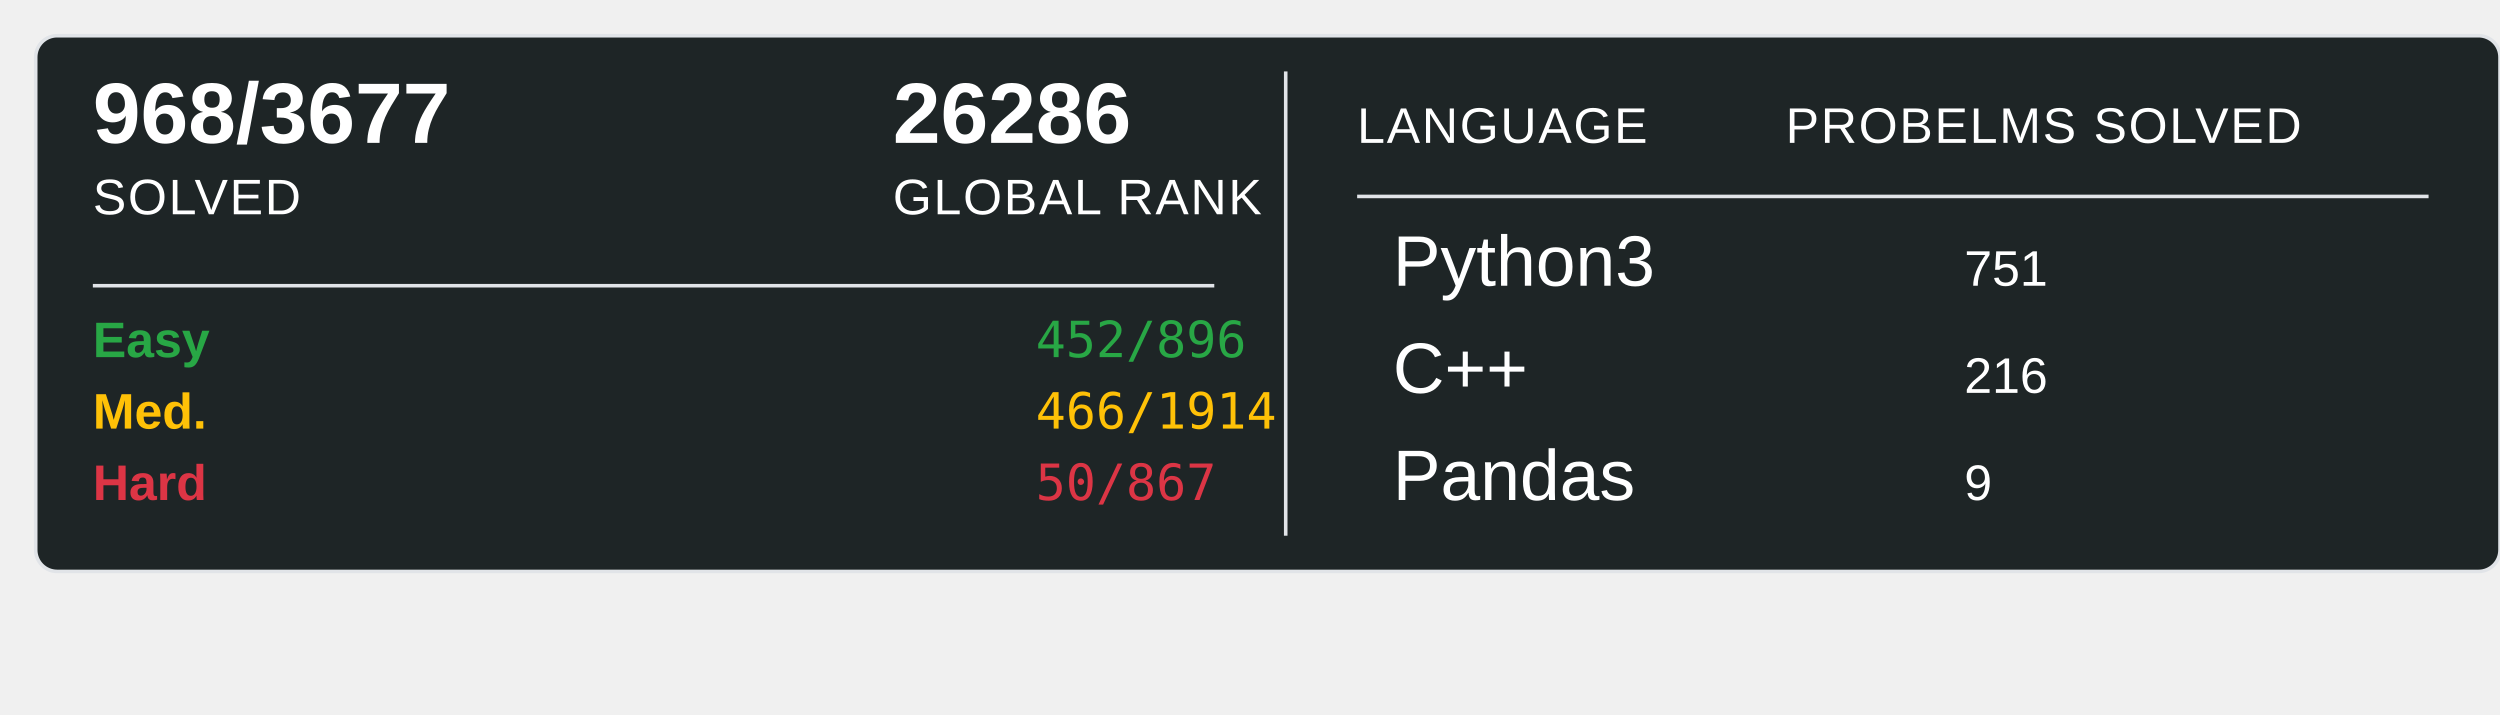
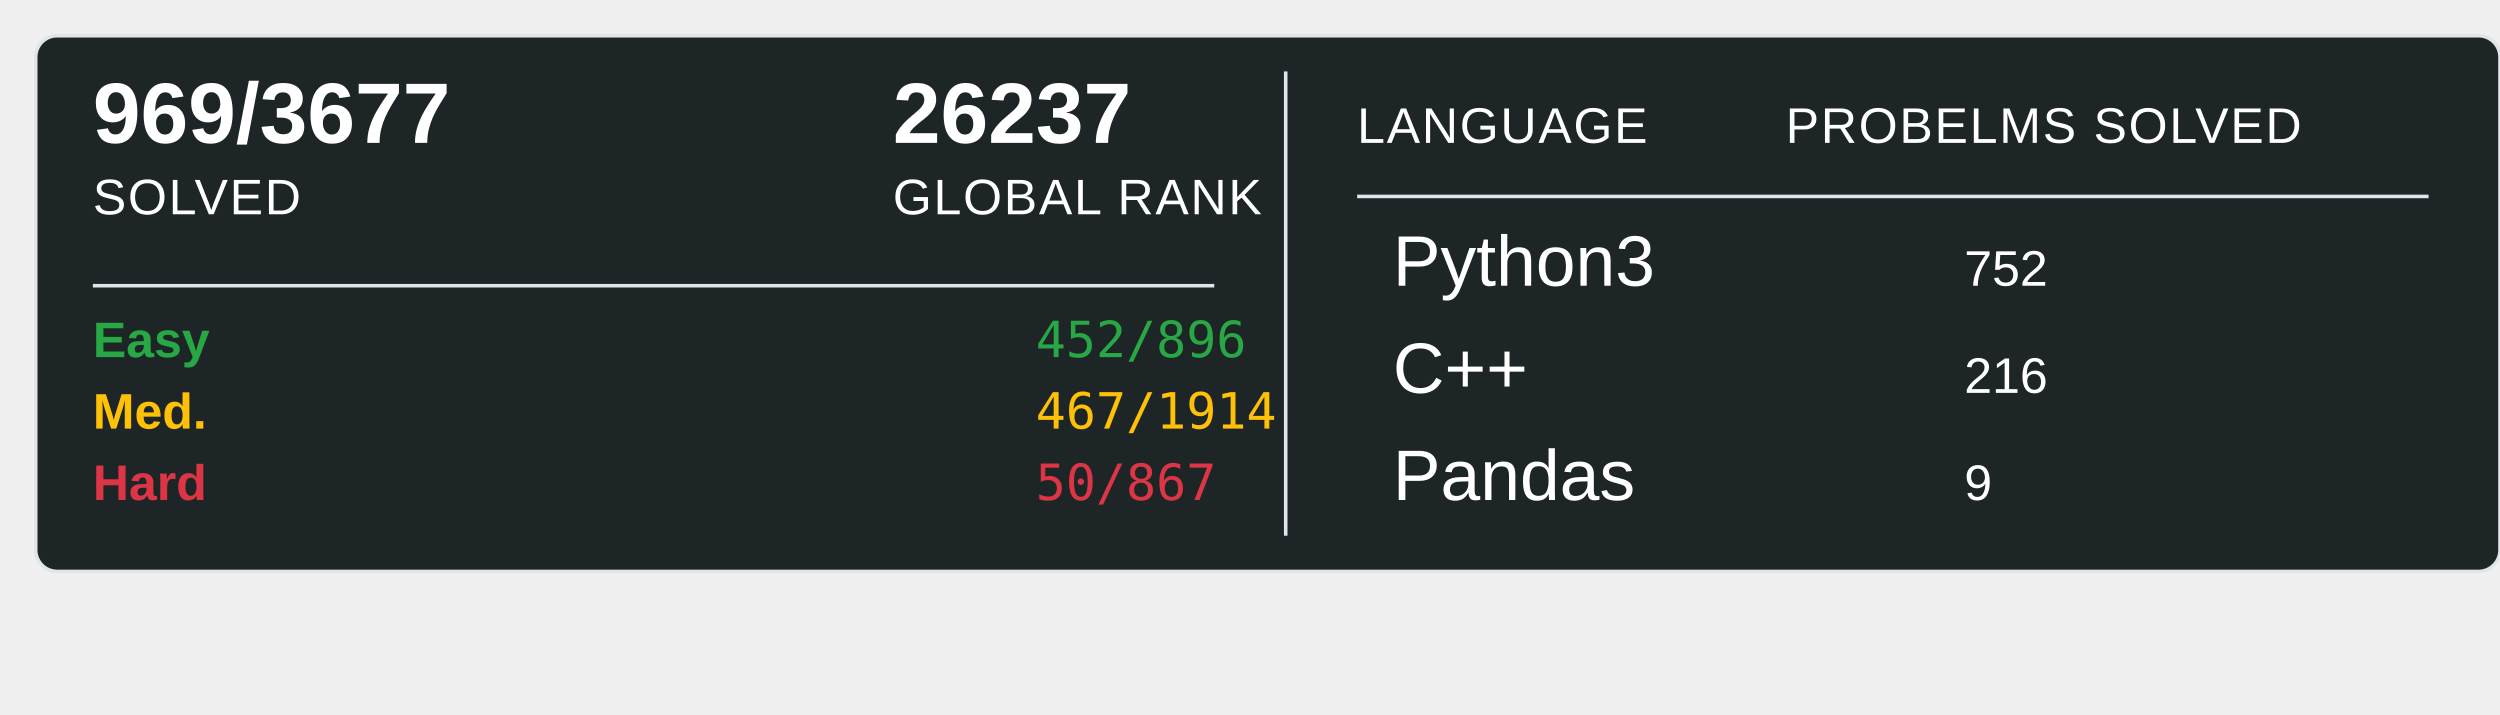
<svg xmlns="http://www.w3.org/2000/svg" width="700" height="200">
  <rect x="10" y="10" width="690" height="150" rx="6" ry="6" fill="#1E2526" stroke="#e1e4e8" stroke-width="1" />
-   <text x="26" y="40" font-family="Arial, sans-serif" font-size="24" font-weight="600" fill="#ffffff">968/3677</text>
+   <text x="26" y="40" font-family="Arial, sans-serif" font-size="24" font-weight="600" fill="#ffffff">969/3677</text>
  <text x="26" y="60" font-family="Arial, sans-serif" font-size="14" fill="#ffffff" text-transform="uppercase" letter-spacing="0.5">SOLVED</text>
-   <text x="250" y="40" font-family="Arial, sans-serif" font-size="24" font-weight="600" fill="#ffffff">26286</text>
+   <text x="250" y="40" font-family="Arial, sans-serif" font-size="24" font-weight="600" fill="#ffffff">26237</text>
  <text x="250" y="60" font-family="Arial, sans-serif" font-size="14" fill="#ffffff" text-transform="uppercase" letter-spacing="0.5">GLOBAL RANK</text>
  <line x1="26" y1="80" x2="340" y2="80" stroke="#e1e4e8" stroke-width="1" />
  <text x="26" y="100" font-family="Arial, sans-serif" font-size="14" font-weight="600" fill="#28a745">Easy</text>
  <text x="290" y="100" font-family="monospace" font-size="14" fill="#28a745">452/896</text>
  <text x="26" y="120" font-family="Arial, sans-serif" font-size="14" font-weight="600" fill="#ffc107">Med.</text>
-   <text x="290" y="120" font-family="monospace" font-size="14" fill="#ffc107">466/1914</text>
+   <text x="290" y="120" font-family="monospace" font-size="14" fill="#ffc107">467/1914</text>
  <text x="26" y="140" font-family="Arial, sans-serif" font-size="14" font-weight="600" fill="#dc3545">Hard</text>
  <text x="290" y="140" font-family="monospace" font-size="14" fill="#dc3545">50/867</text>
  <line x1="360" y1="20" x2="360" y2="150" stroke="#e1e4e8" stroke-width="1" />
  <text x="380" y="40" font-family="Arial, sans-serif" font-size="14" fill="#ffffff" text-transform="uppercase" letter-spacing="0.5">LANGUAGE</text>
  <line x1="380" y1="55" x2="680" y2="55" stroke="#e1e4e8" stroke-width="1" />
  <text x="500" y="40" font-family="Arial, sans-serif" font-size="14" fill="#ffffff" text-transform="uppercase" letter-spacing="0.5">PROBELMS SOLVED</text>
  <text x="390" y="80" font-family="Arial, sans-serif" font-size="20" fill="#ffffff">Python3</text>
-   <text x="550" y="80" font-family="Arial, sans-serif" font-size="14" fill="#ffffff">751</text>
+   <text x="550" y="80" font-family="Arial, sans-serif" font-size="14" fill="#ffffff">752</text>
  <text x="390" y="110" font-family="Arial, sans-serif" font-size="20" fill="#ffffff">C++</text>
  <text x="550" y="110" font-family="Arial, sans-serif" font-size="14" fill="#ffffff">216</text>
  <text x="390" y="140" font-family="Arial, sans-serif" font-size="20" fill="#ffffff">Pandas</text>
  <text x="550" y="140" font-family="Arial, sans-serif" font-size="14" fill="#ffffff">9</text>
</svg>
